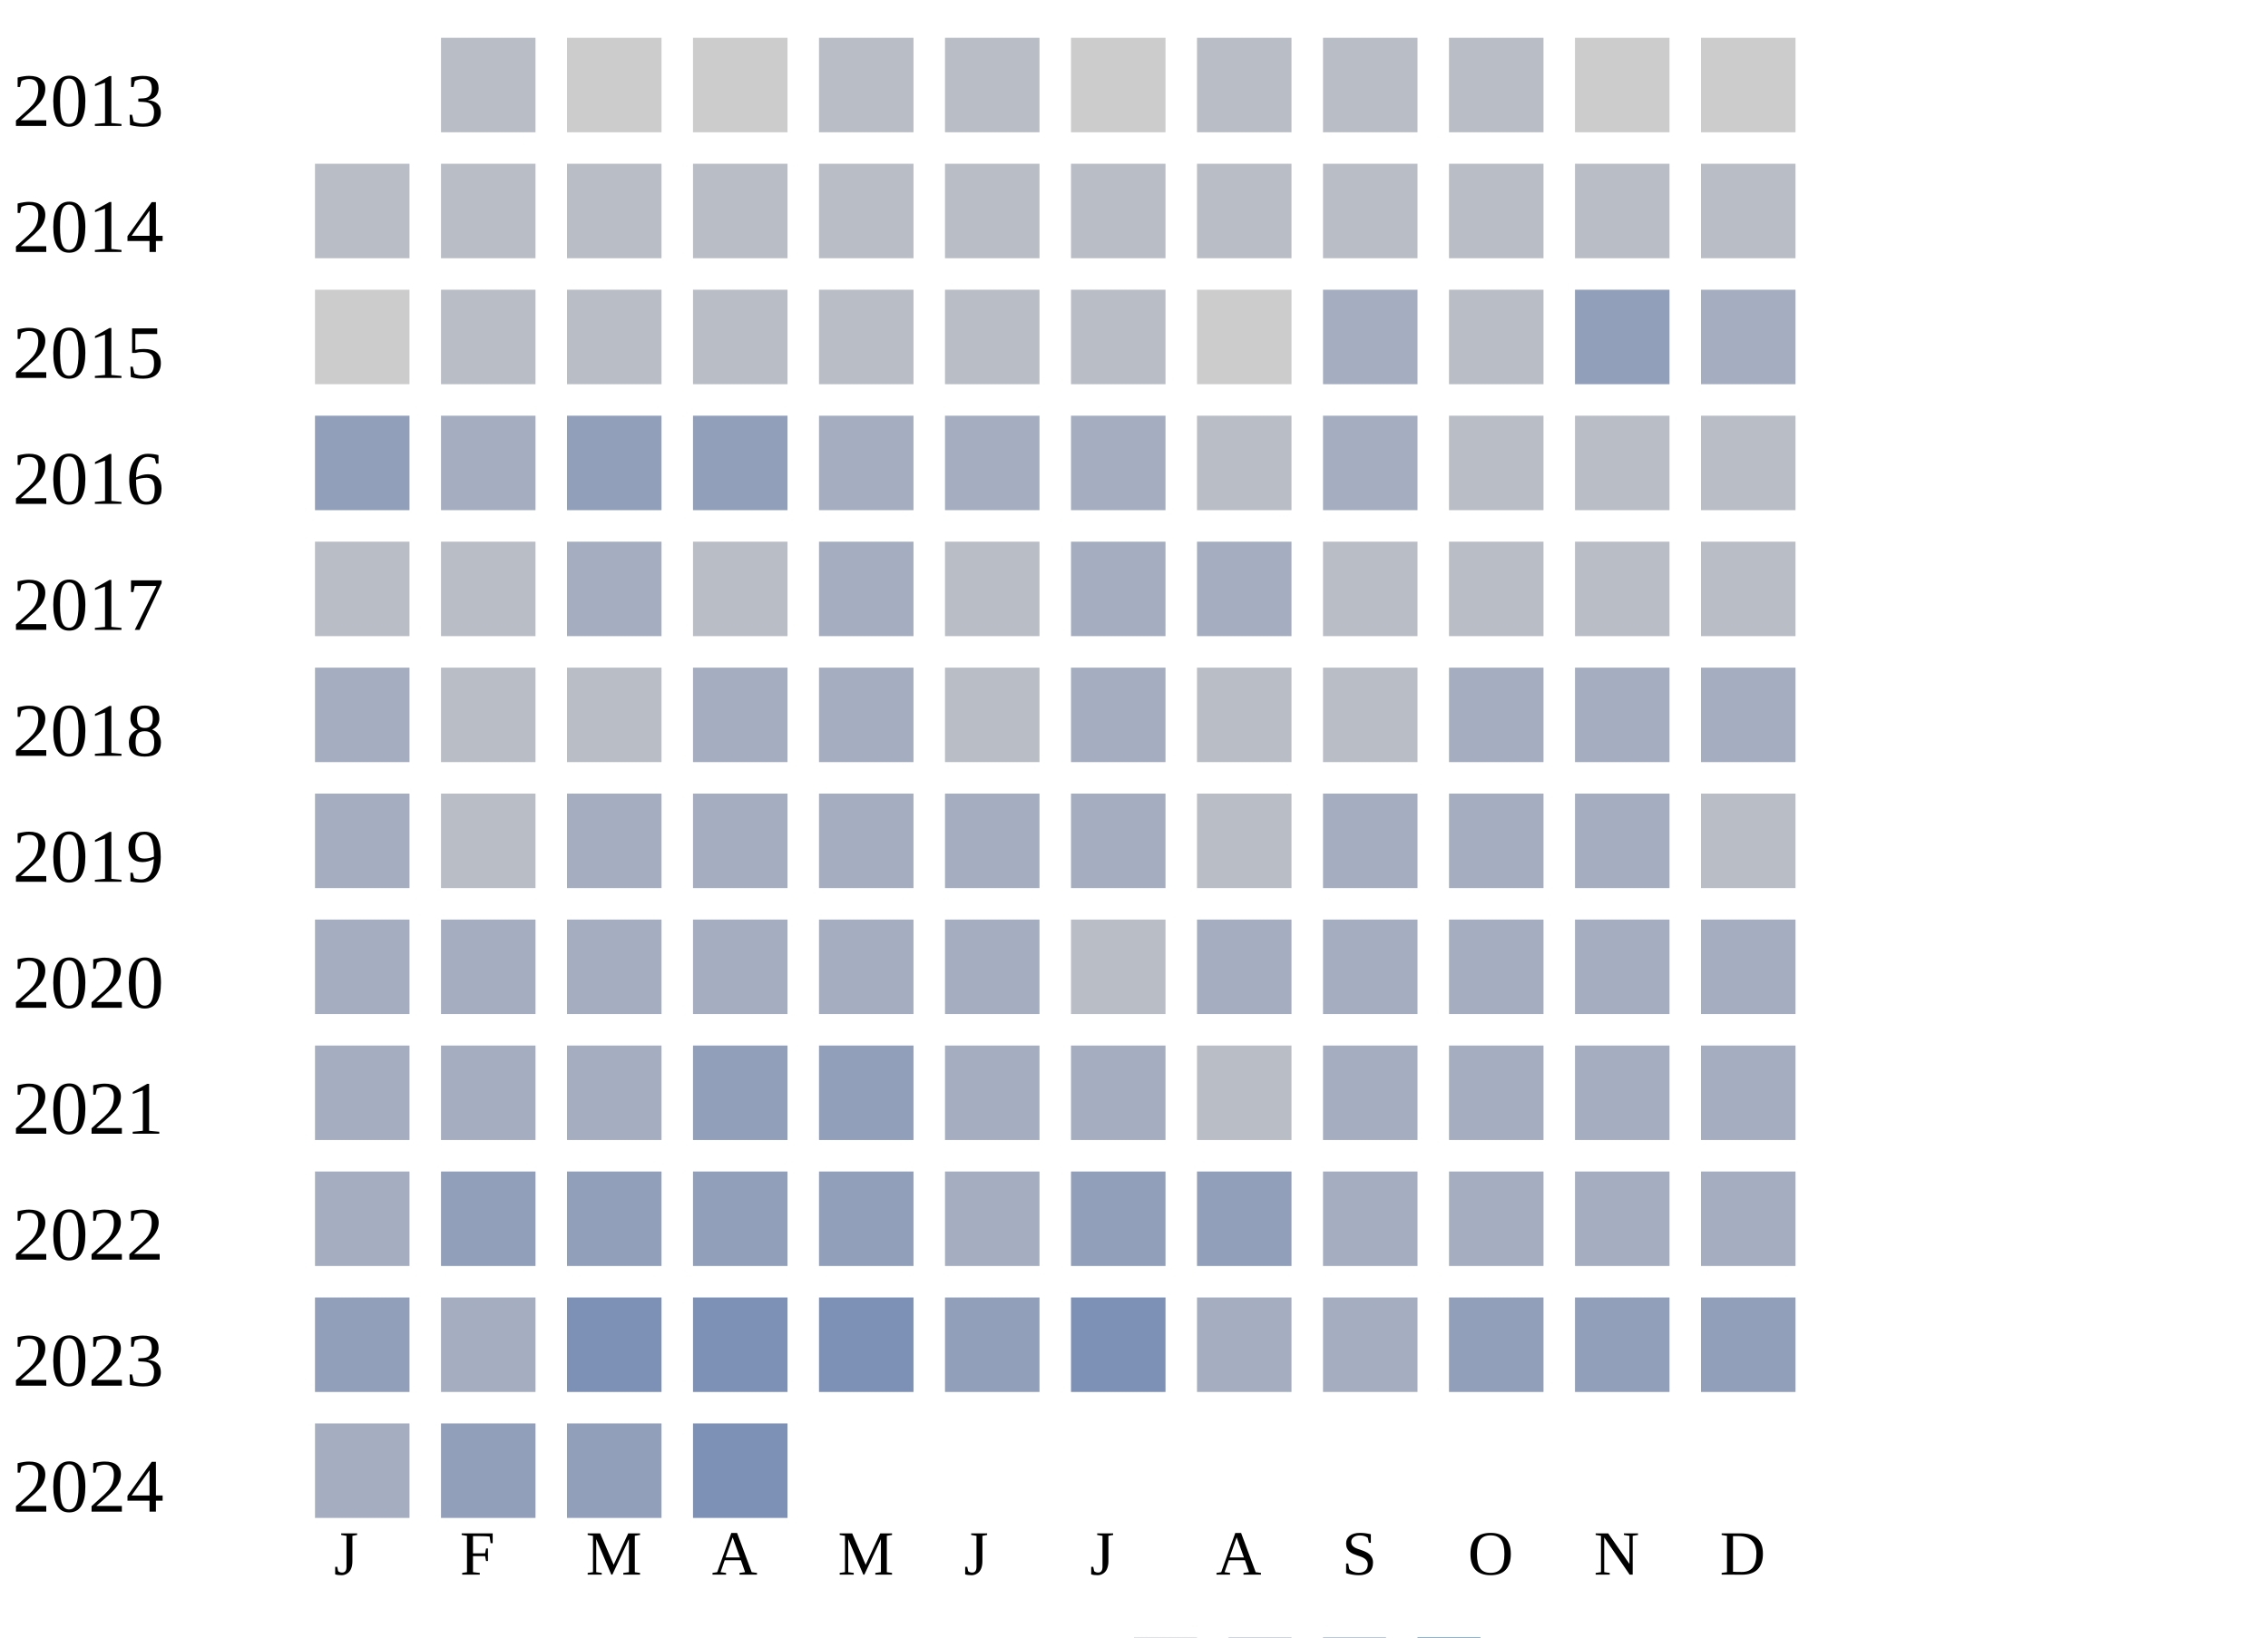
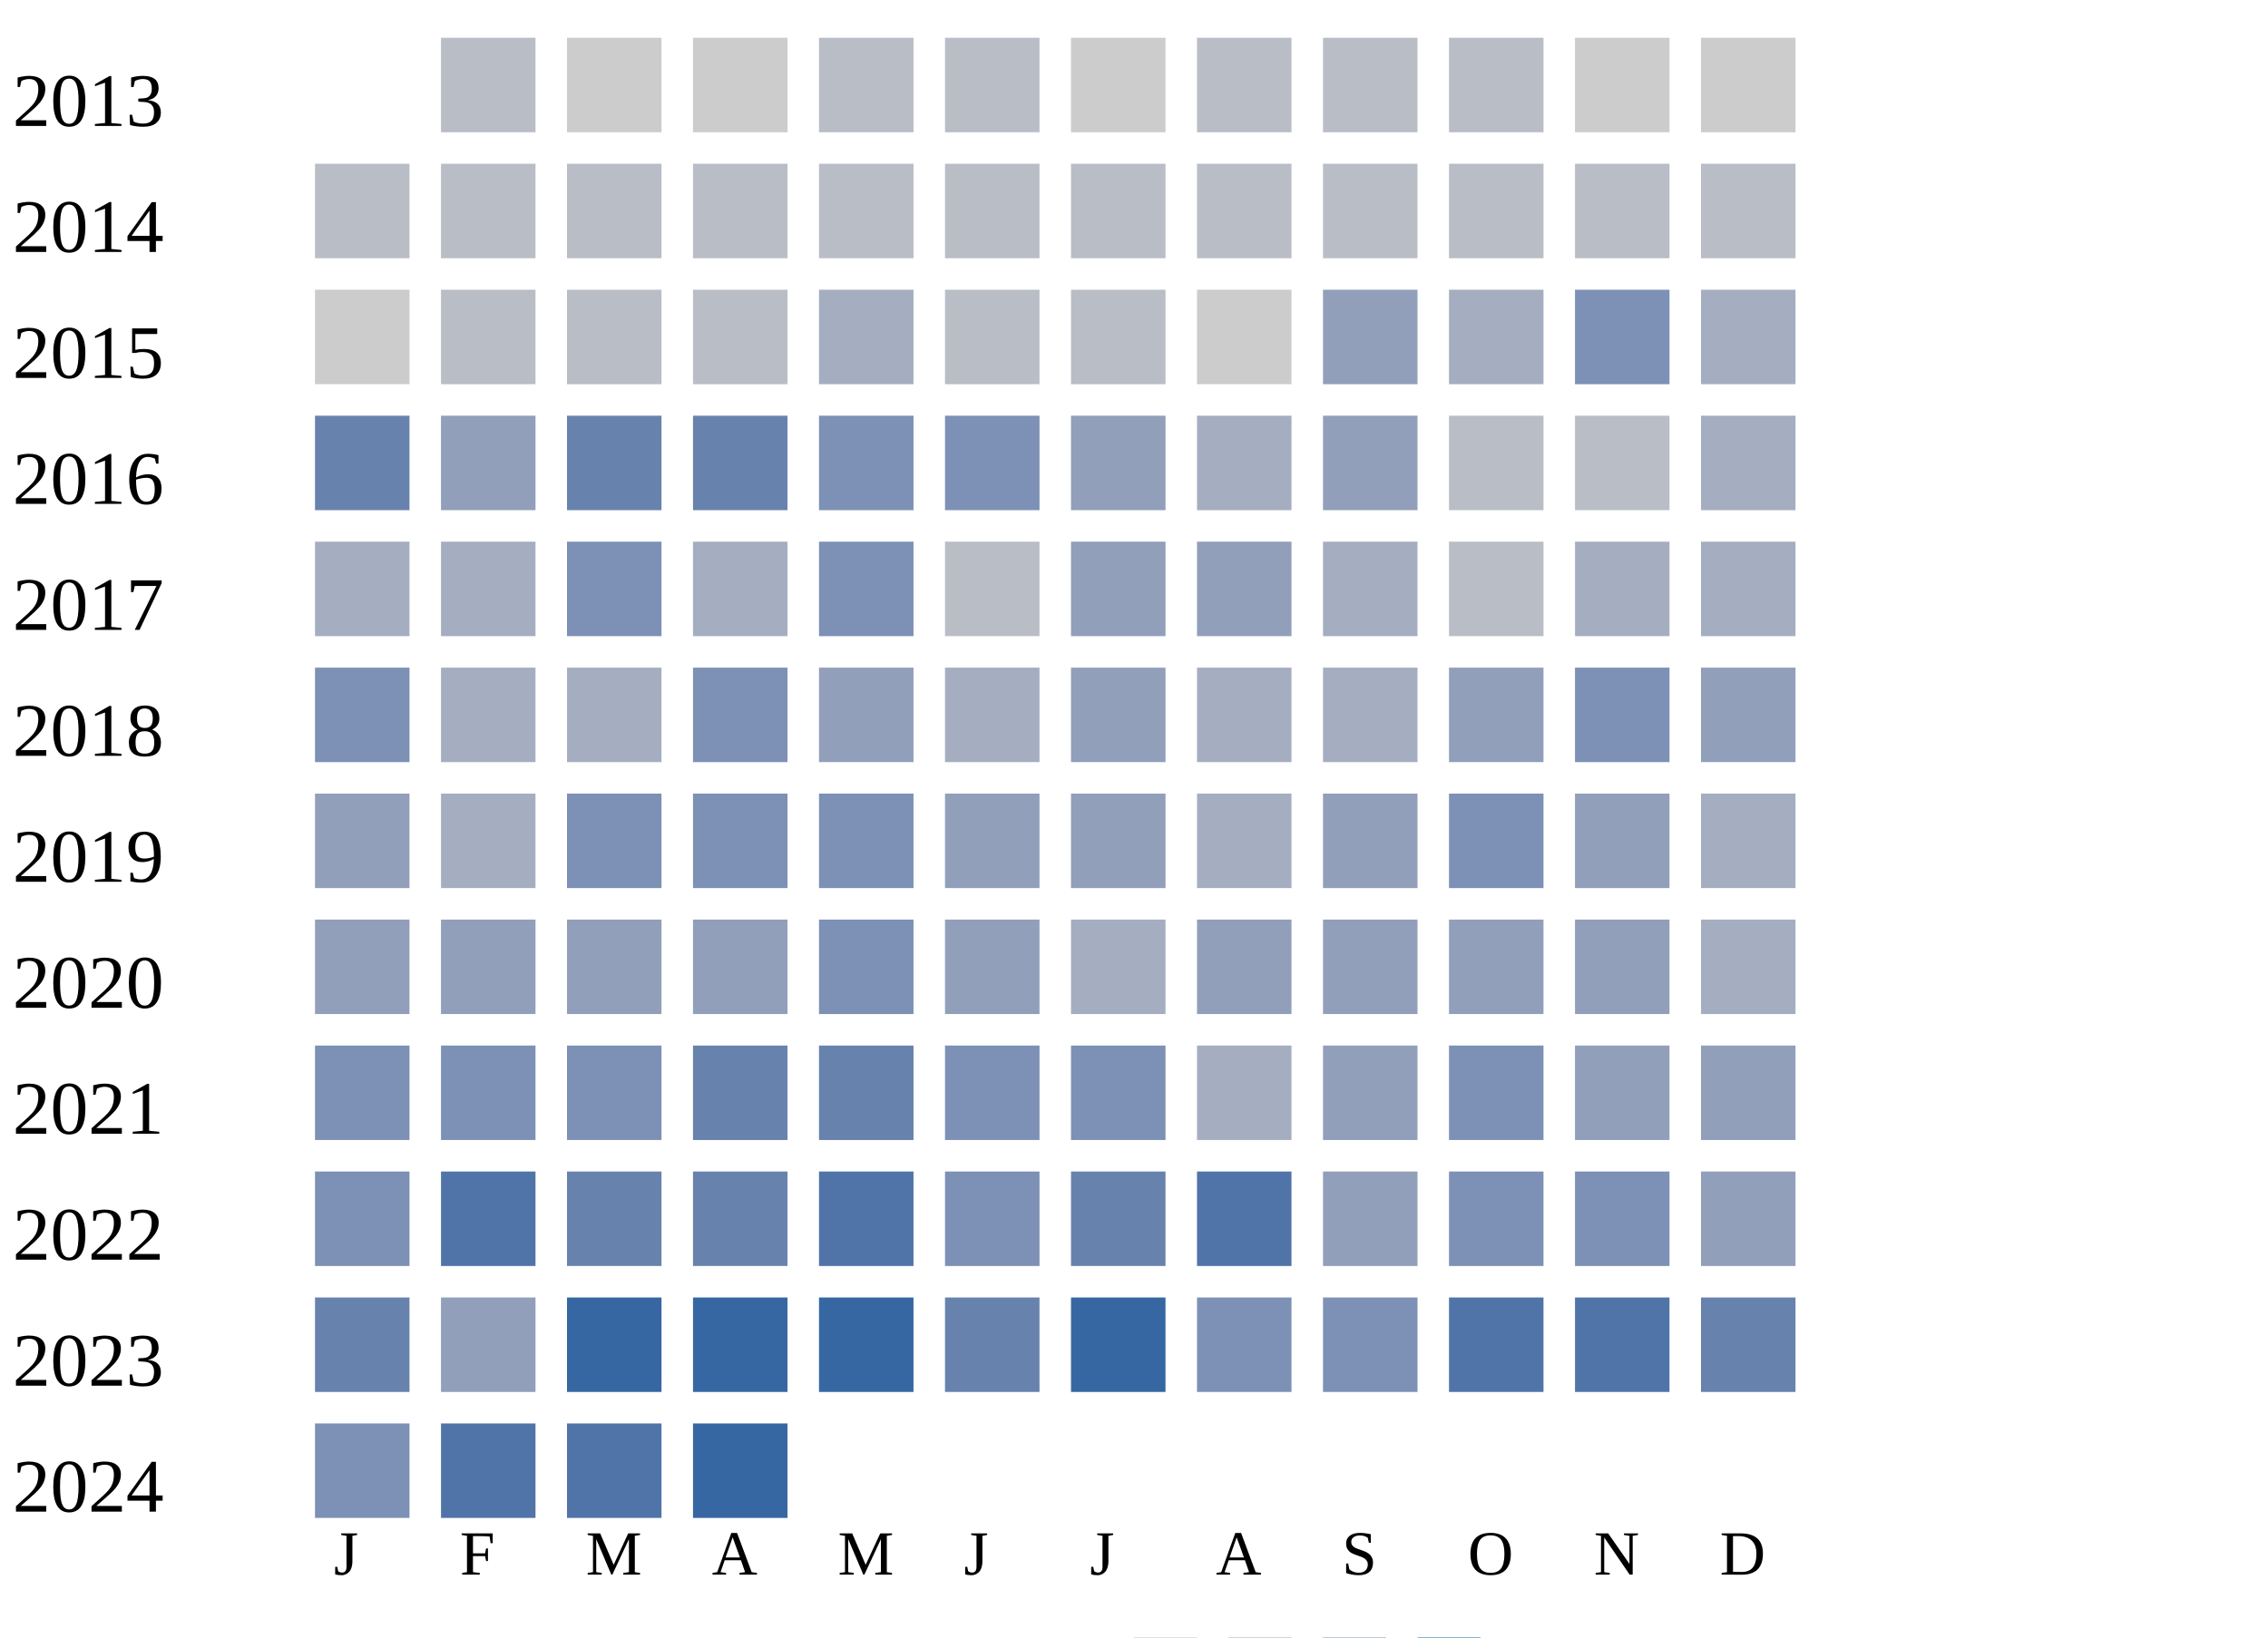
<svg xmlns="http://www.w3.org/2000/svg" width="360" height="260">
  <g transform="translate(0 0)">
    <text x="2" y="20">2013</text>
    <rect x="70" y="6" width="15" height="15" fill="#b9bdc6" />
    <rect x="90" y="6" width="15" height="15" fill="#cccccc" />
    <rect x="110" y="6" width="15" height="15" fill="#cccccc" />
    <rect x="130" y="6" width="15" height="15" fill="#b9bdc6" />
    <rect x="150" y="6" width="15" height="15" fill="#b9bdc6" />
    <rect x="170" y="6" width="15" height="15" fill="#cccccc" />
    <rect x="190" y="6" width="15" height="15" fill="#b9bdc6" />
    <rect x="210" y="6" width="15" height="15" fill="#b9bdc6" />
    <rect x="230" y="6" width="15" height="15" fill="#b9bdc6" />
    <rect x="250" y="6" width="15" height="15" fill="#cccccc" />
    <rect x="270" y="6" width="15" height="15" fill="#cccccc" />
  </g>
  <g transform="translate(0 20)">
    <text x="2" y="20">2014</text>
    <rect x="50" y="6" width="15" height="15" fill="#b9bdc6" />
    <rect x="70" y="6" width="15" height="15" fill="#b9bdc6" />
    <rect x="90" y="6" width="15" height="15" fill="#b9bdc6" />
    <rect x="110" y="6" width="15" height="15" fill="#b9bdc6" />
    <rect x="130" y="6" width="15" height="15" fill="#b9bdc6" />
    <rect x="150" y="6" width="15" height="15" fill="#b9bdc6" />
    <rect x="170" y="6" width="15" height="15" fill="#b9bdc6" />
    <rect x="190" y="6" width="15" height="15" fill="#b9bdc6" />
    <rect x="210" y="6" width="15" height="15" fill="#b9bdc6" />
    <rect x="230" y="6" width="15" height="15" fill="#b9bdc6" />
    <rect x="250" y="6" width="15" height="15" fill="#b9bdc6" />
    <rect x="270" y="6" width="15" height="15" fill="#b9bdc6" />
  </g>
  <g transform="translate(0 40)">
    <text x="2" y="20">2015</text>
    <rect x="50" y="6" width="15" height="15" fill="#cccccc" />
    <rect x="70" y="6" width="15" height="15" fill="#b9bdc6" />
    <rect x="90" y="6" width="15" height="15" fill="#b9bdc6" />
    <rect x="110" y="6" width="15" height="15" fill="#b9bdc6" />
-     <rect x="130" y="6" width="15" height="15" fill="#b9bdc6" />
+     <rect x="130" y="6" width="15" height="15" fill="#a5aec0" />
    <rect x="150" y="6" width="15" height="15" fill="#b9bdc6" />
    <rect x="170" y="6" width="15" height="15" fill="#b9bdc6" />
    <rect x="190" y="6" width="15" height="15" fill="#cccccc" />
-     <rect x="210" y="6" width="15" height="15" fill="#a5aec0" />
-     <rect x="230" y="6" width="15" height="15" fill="#b9bdc6" />
-     <rect x="250" y="6" width="15" height="15" fill="#919fba" />
+     <rect x="210" y="6" width="15" height="15" fill="#919fba" />
+     <rect x="230" y="6" width="15" height="15" fill="#a5aec0" />
+     <rect x="250" y="6" width="15" height="15" fill="#7d90b5" />
    <rect x="270" y="6" width="15" height="15" fill="#a5aec0" />
  </g>
  <g transform="translate(0 60)">
    <text x="2" y="20">2016</text>
-     <rect x="50" y="6" width="15" height="15" fill="#919fba" />
-     <rect x="70" y="6" width="15" height="15" fill="#a5aec0" />
-     <rect x="90" y="6" width="15" height="15" fill="#919fba" />
-     <rect x="110" y="6" width="15" height="15" fill="#919fba" />
-     <rect x="130" y="6" width="15" height="15" fill="#a5aec0" />
-     <rect x="150" y="6" width="15" height="15" fill="#a5aec0" />
-     <rect x="170" y="6" width="15" height="15" fill="#a5aec0" />
-     <rect x="190" y="6" width="15" height="15" fill="#b9bdc6" />
-     <rect x="210" y="6" width="15" height="15" fill="#a5aec0" />
+     <rect x="50" y="6" width="15" height="15" fill="#6882ae" />
+     <rect x="70" y="6" width="15" height="15" fill="#919fba" />
+     <rect x="90" y="6" width="15" height="15" fill="#6882ae" />
+     <rect x="110" y="6" width="15" height="15" fill="#6882ae" />
+     <rect x="130" y="6" width="15" height="15" fill="#7d90b5" />
+     <rect x="150" y="6" width="15" height="15" fill="#7d90b5" />
+     <rect x="170" y="6" width="15" height="15" fill="#919fba" />
+     <rect x="190" y="6" width="15" height="15" fill="#a5aec0" />
+     <rect x="210" y="6" width="15" height="15" fill="#919fba" />
    <rect x="230" y="6" width="15" height="15" fill="#b9bdc6" />
    <rect x="250" y="6" width="15" height="15" fill="#b9bdc6" />
-     <rect x="270" y="6" width="15" height="15" fill="#b9bdc6" />
+     <rect x="270" y="6" width="15" height="15" fill="#a5aec0" />
  </g>
  <g transform="translate(0 80)">
    <text x="2" y="20">2017</text>
-     <rect x="50" y="6" width="15" height="15" fill="#b9bdc6" />
-     <rect x="70" y="6" width="15" height="15" fill="#b9bdc6" />
-     <rect x="90" y="6" width="15" height="15" fill="#a5aec0" />
-     <rect x="110" y="6" width="15" height="15" fill="#b9bdc6" />
-     <rect x="130" y="6" width="15" height="15" fill="#a5aec0" />
+     <rect x="50" y="6" width="15" height="15" fill="#a5aec0" />
+     <rect x="70" y="6" width="15" height="15" fill="#a5aec0" />
+     <rect x="90" y="6" width="15" height="15" fill="#7d90b5" />
+     <rect x="110" y="6" width="15" height="15" fill="#a5aec0" />
+     <rect x="130" y="6" width="15" height="15" fill="#7d90b5" />
    <rect x="150" y="6" width="15" height="15" fill="#b9bdc6" />
-     <rect x="170" y="6" width="15" height="15" fill="#a5aec0" />
-     <rect x="190" y="6" width="15" height="15" fill="#a5aec0" />
-     <rect x="210" y="6" width="15" height="15" fill="#b9bdc6" />
+     <rect x="170" y="6" width="15" height="15" fill="#919fba" />
+     <rect x="190" y="6" width="15" height="15" fill="#919fba" />
+     <rect x="210" y="6" width="15" height="15" fill="#a5aec0" />
    <rect x="230" y="6" width="15" height="15" fill="#b9bdc6" />
-     <rect x="250" y="6" width="15" height="15" fill="#b9bdc6" />
-     <rect x="270" y="6" width="15" height="15" fill="#b9bdc6" />
+     <rect x="250" y="6" width="15" height="15" fill="#a5aec0" />
+     <rect x="270" y="6" width="15" height="15" fill="#a5aec0" />
  </g>
  <g transform="translate(0 100)">
    <text x="2" y="20">2018</text>
-     <rect x="50" y="6" width="15" height="15" fill="#a5aec0" />
-     <rect x="70" y="6" width="15" height="15" fill="#b9bdc6" />
-     <rect x="90" y="6" width="15" height="15" fill="#b9bdc6" />
-     <rect x="110" y="6" width="15" height="15" fill="#a5aec0" />
-     <rect x="130" y="6" width="15" height="15" fill="#a5aec0" />
-     <rect x="150" y="6" width="15" height="15" fill="#b9bdc6" />
-     <rect x="170" y="6" width="15" height="15" fill="#a5aec0" />
-     <rect x="190" y="6" width="15" height="15" fill="#b9bdc6" />
-     <rect x="210" y="6" width="15" height="15" fill="#b9bdc6" />
-     <rect x="230" y="6" width="15" height="15" fill="#a5aec0" />
-     <rect x="250" y="6" width="15" height="15" fill="#a5aec0" />
-     <rect x="270" y="6" width="15" height="15" fill="#a5aec0" />
+     <rect x="50" y="6" width="15" height="15" fill="#7d90b5" />
+     <rect x="70" y="6" width="15" height="15" fill="#a5aec0" />
+     <rect x="90" y="6" width="15" height="15" fill="#a5aec0" />
+     <rect x="110" y="6" width="15" height="15" fill="#7d90b5" />
+     <rect x="130" y="6" width="15" height="15" fill="#919fba" />
+     <rect x="150" y="6" width="15" height="15" fill="#a5aec0" />
+     <rect x="170" y="6" width="15" height="15" fill="#919fba" />
+     <rect x="190" y="6" width="15" height="15" fill="#a5aec0" />
+     <rect x="210" y="6" width="15" height="15" fill="#a5aec0" />
+     <rect x="230" y="6" width="15" height="15" fill="#919fba" />
+     <rect x="250" y="6" width="15" height="15" fill="#7d90b5" />
+     <rect x="270" y="6" width="15" height="15" fill="#919fba" />
  </g>
  <g transform="translate(0 120)">
    <text x="2" y="20">2019</text>
-     <rect x="50" y="6" width="15" height="15" fill="#a5aec0" />
-     <rect x="70" y="6" width="15" height="15" fill="#b9bdc6" />
-     <rect x="90" y="6" width="15" height="15" fill="#a5aec0" />
-     <rect x="110" y="6" width="15" height="15" fill="#a5aec0" />
-     <rect x="130" y="6" width="15" height="15" fill="#a5aec0" />
-     <rect x="150" y="6" width="15" height="15" fill="#a5aec0" />
-     <rect x="170" y="6" width="15" height="15" fill="#a5aec0" />
-     <rect x="190" y="6" width="15" height="15" fill="#b9bdc6" />
-     <rect x="210" y="6" width="15" height="15" fill="#a5aec0" />
-     <rect x="230" y="6" width="15" height="15" fill="#a5aec0" />
-     <rect x="250" y="6" width="15" height="15" fill="#a5aec0" />
-     <rect x="270" y="6" width="15" height="15" fill="#b9bdc6" />
-   </g>
-   <g transform="translate(0 140)">
-     <text x="2" y="20">2020</text>
-     <rect x="50" y="6" width="15" height="15" fill="#a5aec0" />
-     <rect x="70" y="6" width="15" height="15" fill="#a5aec0" />
-     <rect x="90" y="6" width="15" height="15" fill="#a5aec0" />
-     <rect x="110" y="6" width="15" height="15" fill="#a5aec0" />
-     <rect x="130" y="6" width="15" height="15" fill="#a5aec0" />
-     <rect x="150" y="6" width="15" height="15" fill="#a5aec0" />
-     <rect x="170" y="6" width="15" height="15" fill="#b9bdc6" />
-     <rect x="190" y="6" width="15" height="15" fill="#a5aec0" />
-     <rect x="210" y="6" width="15" height="15" fill="#a5aec0" />
-     <rect x="230" y="6" width="15" height="15" fill="#a5aec0" />
-     <rect x="250" y="6" width="15" height="15" fill="#a5aec0" />
-     <rect x="270" y="6" width="15" height="15" fill="#a5aec0" />
-   </g>
-   <g transform="translate(0 160)">
-     <text x="2" y="20">2021</text>
-     <rect x="50" y="6" width="15" height="15" fill="#a5aec0" />
-     <rect x="70" y="6" width="15" height="15" fill="#a5aec0" />
-     <rect x="90" y="6" width="15" height="15" fill="#a5aec0" />
-     <rect x="110" y="6" width="15" height="15" fill="#919fba" />
-     <rect x="130" y="6" width="15" height="15" fill="#919fba" />
-     <rect x="150" y="6" width="15" height="15" fill="#a5aec0" />
-     <rect x="170" y="6" width="15" height="15" fill="#a5aec0" />
-     <rect x="190" y="6" width="15" height="15" fill="#b9bdc6" />
-     <rect x="210" y="6" width="15" height="15" fill="#a5aec0" />
-     <rect x="230" y="6" width="15" height="15" fill="#a5aec0" />
-     <rect x="250" y="6" width="15" height="15" fill="#a5aec0" />
-     <rect x="270" y="6" width="15" height="15" fill="#a5aec0" />
-   </g>
-   <g transform="translate(0 180)">
-     <text x="2" y="20">2022</text>
-     <rect x="50" y="6" width="15" height="15" fill="#a5aec0" />
-     <rect x="70" y="6" width="15" height="15" fill="#919fba" />
-     <rect x="90" y="6" width="15" height="15" fill="#919fba" />
-     <rect x="110" y="6" width="15" height="15" fill="#919fba" />
-     <rect x="130" y="6" width="15" height="15" fill="#919fba" />
-     <rect x="150" y="6" width="15" height="15" fill="#a5aec0" />
-     <rect x="170" y="6" width="15" height="15" fill="#919fba" />
-     <rect x="190" y="6" width="15" height="15" fill="#919fba" />
-     <rect x="210" y="6" width="15" height="15" fill="#a5aec0" />
-     <rect x="230" y="6" width="15" height="15" fill="#a5aec0" />
-     <rect x="250" y="6" width="15" height="15" fill="#a5aec0" />
-     <rect x="270" y="6" width="15" height="15" fill="#a5aec0" />
-   </g>
-   <g transform="translate(0 200)">
-     <text x="2" y="20">2023</text>
    <rect x="50" y="6" width="15" height="15" fill="#919fba" />
    <rect x="70" y="6" width="15" height="15" fill="#a5aec0" />
    <rect x="90" y="6" width="15" height="15" fill="#7d90b5" />
    <rect x="110" y="6" width="15" height="15" fill="#7d90b5" />
    <rect x="130" y="6" width="15" height="15" fill="#7d90b5" />
    <rect x="150" y="6" width="15" height="15" fill="#919fba" />
+     <rect x="170" y="6" width="15" height="15" fill="#919fba" />
+     <rect x="190" y="6" width="15" height="15" fill="#a5aec0" />
+     <rect x="210" y="6" width="15" height="15" fill="#919fba" />
+     <rect x="230" y="6" width="15" height="15" fill="#7d90b5" />
+     <rect x="250" y="6" width="15" height="15" fill="#919fba" />
+     <rect x="270" y="6" width="15" height="15" fill="#a5aec0" />
+   </g>
+   <g transform="translate(0 140)">
+     <text x="2" y="20">2020</text>
+     <rect x="50" y="6" width="15" height="15" fill="#919fba" />
+     <rect x="70" y="6" width="15" height="15" fill="#919fba" />
+     <rect x="90" y="6" width="15" height="15" fill="#919fba" />
+     <rect x="110" y="6" width="15" height="15" fill="#919fba" />
+     <rect x="130" y="6" width="15" height="15" fill="#7d90b5" />
+     <rect x="150" y="6" width="15" height="15" fill="#919fba" />
+     <rect x="170" y="6" width="15" height="15" fill="#a5aec0" />
+     <rect x="190" y="6" width="15" height="15" fill="#919fba" />
+     <rect x="210" y="6" width="15" height="15" fill="#919fba" />
+     <rect x="230" y="6" width="15" height="15" fill="#919fba" />
+     <rect x="250" y="6" width="15" height="15" fill="#919fba" />
+     <rect x="270" y="6" width="15" height="15" fill="#a5aec0" />
+   </g>
+   <g transform="translate(0 160)">
+     <text x="2" y="20">2021</text>
+     <rect x="50" y="6" width="15" height="15" fill="#7d90b5" />
+     <rect x="70" y="6" width="15" height="15" fill="#7d90b5" />
+     <rect x="90" y="6" width="15" height="15" fill="#7d90b5" />
+     <rect x="110" y="6" width="15" height="15" fill="#6882ae" />
+     <rect x="130" y="6" width="15" height="15" fill="#6882ae" />
+     <rect x="150" y="6" width="15" height="15" fill="#7d90b5" />
    <rect x="170" y="6" width="15" height="15" fill="#7d90b5" />
    <rect x="190" y="6" width="15" height="15" fill="#a5aec0" />
-     <rect x="210" y="6" width="15" height="15" fill="#a5aec0" />
-     <rect x="230" y="6" width="15" height="15" fill="#919fba" />
+     <rect x="210" y="6" width="15" height="15" fill="#919fba" />
+     <rect x="230" y="6" width="15" height="15" fill="#7d90b5" />
    <rect x="250" y="6" width="15" height="15" fill="#919fba" />
    <rect x="270" y="6" width="15" height="15" fill="#919fba" />
  </g>
+   <g transform="translate(0 180)">
+     <text x="2" y="20">2022</text>
+     <rect x="50" y="6" width="15" height="15" fill="#7d90b5" />
+     <rect x="70" y="6" width="15" height="15" fill="#5174a8" />
+     <rect x="90" y="6" width="15" height="15" fill="#6882ae" />
+     <rect x="110" y="6" width="15" height="15" fill="#6882ae" />
+     <rect x="130" y="6" width="15" height="15" fill="#5174a8" />
+     <rect x="150" y="6" width="15" height="15" fill="#7d90b5" />
+     <rect x="170" y="6" width="15" height="15" fill="#6882ae" />
+     <rect x="190" y="6" width="15" height="15" fill="#5174a8" />
+     <rect x="210" y="6" width="15" height="15" fill="#919fba" />
+     <rect x="230" y="6" width="15" height="15" fill="#7d90b5" />
+     <rect x="250" y="6" width="15" height="15" fill="#7d90b5" />
+     <rect x="270" y="6" width="15" height="15" fill="#919fba" />
+   </g>
+   <g transform="translate(0 200)">
+     <text x="2" y="20">2023</text>
+     <rect x="50" y="6" width="15" height="15" fill="#6882ae" />
+     <rect x="70" y="6" width="15" height="15" fill="#919fba" />
+     <rect x="90" y="6" width="15" height="15" fill="#3667a2" />
+     <rect x="110" y="6" width="15" height="15" fill="#3667a2" />
+     <rect x="130" y="6" width="15" height="15" fill="#3667a2" />
+     <rect x="150" y="6" width="15" height="15" fill="#6882ae" />
+     <rect x="170" y="6" width="15" height="15" fill="#3667a2" />
+     <rect x="190" y="6" width="15" height="15" fill="#7d90b5" />
+     <rect x="210" y="6" width="15" height="15" fill="#7d90b5" />
+     <rect x="230" y="6" width="15" height="15" fill="#5174a8" />
+     <rect x="250" y="6" width="15" height="15" fill="#5174a8" />
+     <rect x="270" y="6" width="15" height="15" fill="#6882ae" />
+   </g>
  <g transform="translate(0 220)">
    <text x="2" y="20">2024</text>
-     <rect x="50" y="6" width="15" height="15" fill="#a5aec0" />
-     <rect x="70" y="6" width="15" height="15" fill="#919fba" />
-     <rect x="90" y="6" width="15" height="15" fill="#919fba" />
-     <rect x="110" y="6" width="15" height="15" fill="#7d90b5" />
+     <rect x="50" y="6" width="15" height="15" fill="#7d90b5" />
+     <rect x="70" y="6" width="15" height="15" fill="#5174a8" />
+     <rect x="90" y="6" width="15" height="15" fill="#5174a8" />
+     <rect x="110" y="6" width="15" height="15" fill="#3667a2" />
  </g>
  <text style="font-size: 10px; text-align: center" x="53" y="250">J</text>
  <text style="font-size: 10px; text-align: center" x="73" y="250">F</text>
  <text style="font-size: 10px; text-align: center" x="93" y="250">M</text>
  <text style="font-size: 10px; text-align: center" x="113" y="250">A</text>
  <text style="font-size: 10px; text-align: center" x="133" y="250">M</text>
  <text style="font-size: 10px; text-align: center" x="153" y="250">J</text>
  <text style="font-size: 10px; text-align: center" x="173" y="250">J</text>
  <text style="font-size: 10px; text-align: center" x="193" y="250">A</text>
  <text style="font-size: 10px; text-align: center" x="213" y="250">S</text>
  <text style="font-size: 10px; text-align: center" x="233" y="250">O</text>
  <text style="font-size: 10px; text-align: center" x="253" y="250">N</text>
  <text style="font-size: 10px; text-align: center" x="273" y="250">D</text>
  <text style="font-size: 10px;" x="155" y="269">Less</text>
  <rect fill="#b9bdc6" width="10" height="10" x="180" y="260" />
  <rect fill="#919fba" width="10" height="10" x="195" y="260" />
  <rect fill="#6882ae" width="10" height="10" x="210" y="260" />
  <rect fill="#005a9c" width="10" height="10" x="225" y="260" />
  <text x="240" y="269" style="font-size: 10px;">More</text>
</svg>
